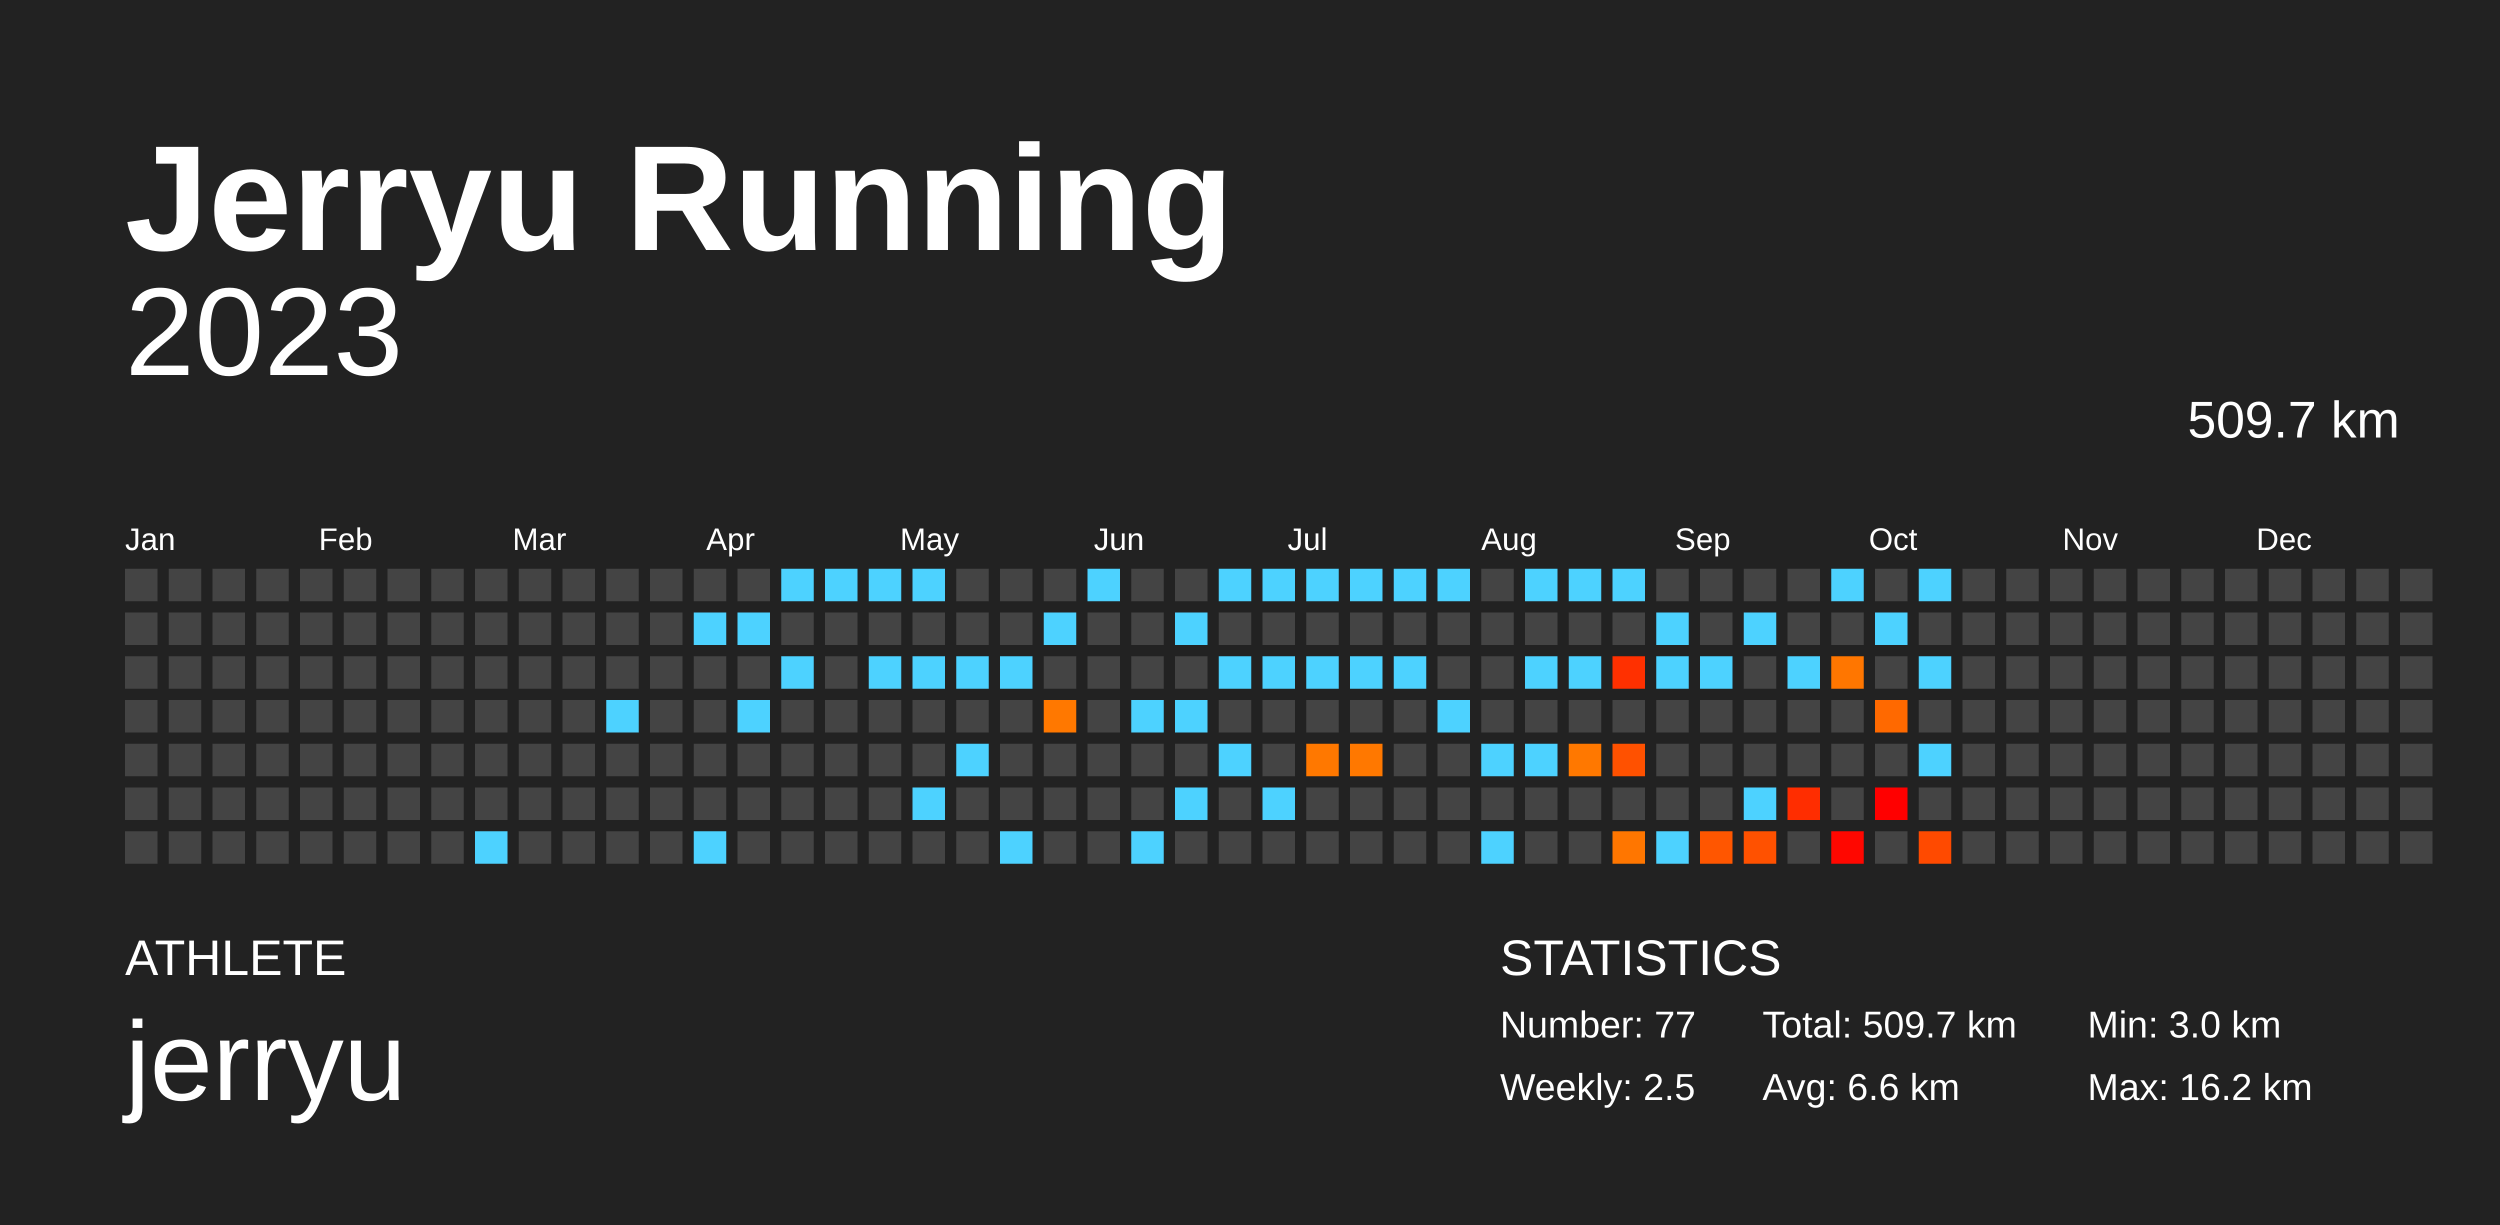
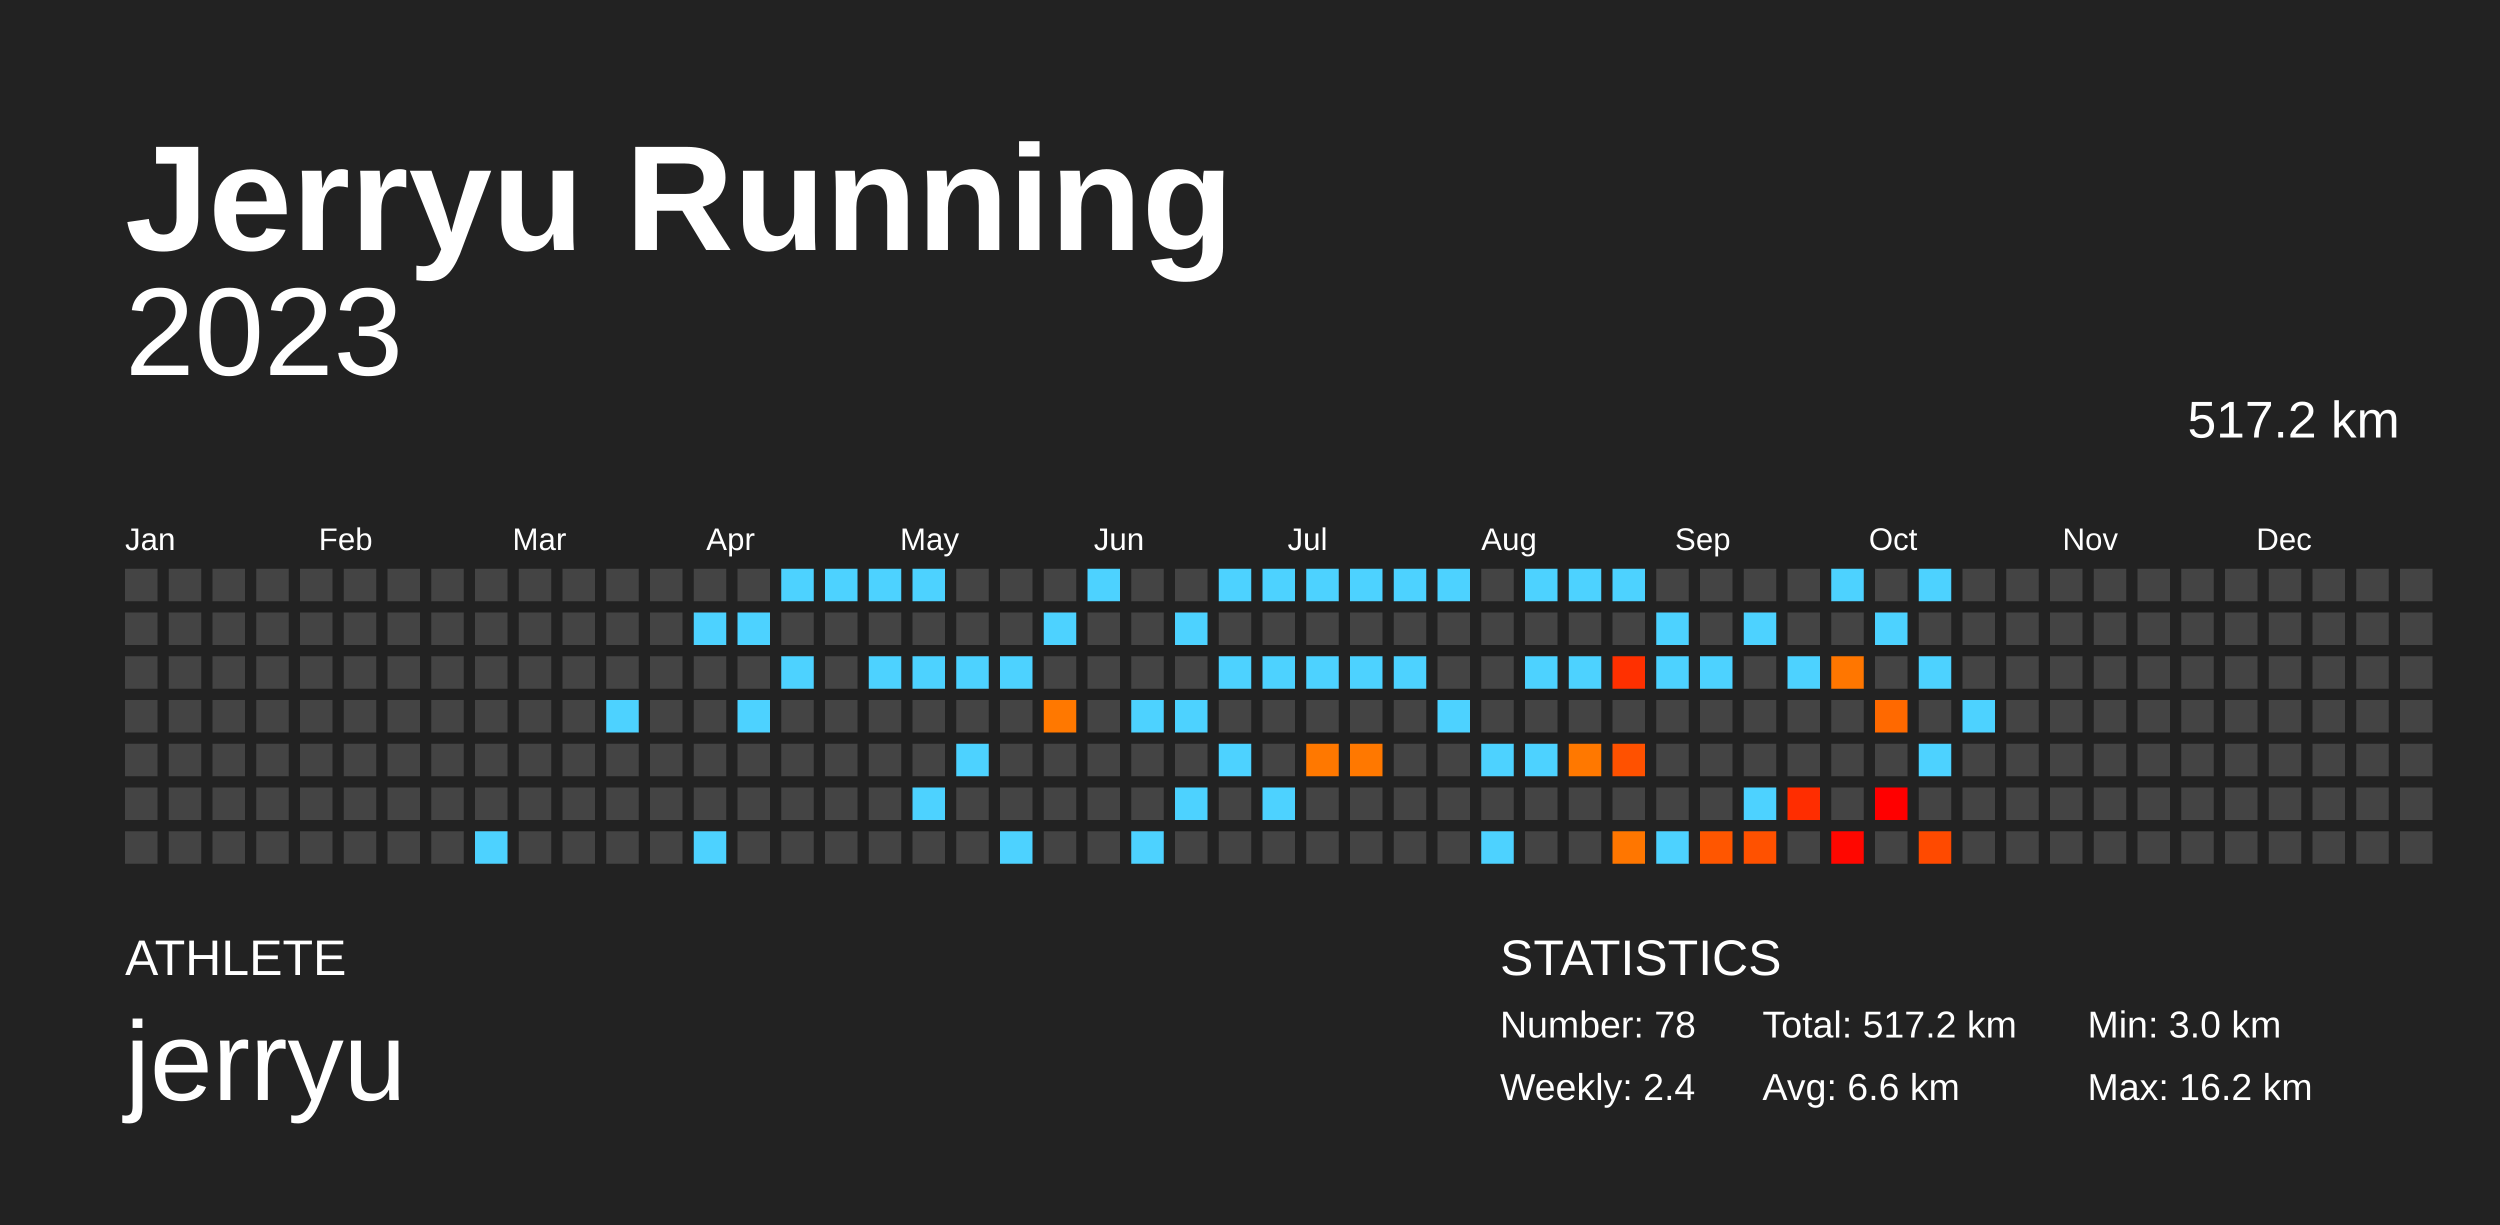
<svg xmlns="http://www.w3.org/2000/svg" baseProfile="full" height="98mm" version="1.1" viewBox="0,0,200,98" width="200mm">
  <defs />
  <rect fill="#222222" height="98" width="200" x="0" y="0" />
  <text fill="#FFFFFF" style="font-size:12px; font-family:Arial; font-weight:bold;" x="10" y="20">Jerryu Running</text>
  <text fill="#FFFFFF" style="font-size:4px; font-family:Arial" x="10" y="78">ATHLETE</text>
  <text fill="#FFFFFF" style="font-size:9px; font-family:Arial" x="10" y="88">jerryu</text>
  <text fill="#FFFFFF" style="font-size:4px; font-family:Arial" x="120" y="78">STATISTICS</text>
-   <text fill="#FFFFFF" style="font-size:3px; font-family:Arial" x="120" y="83">Number: 77</text>
-   <text fill="#FFFFFF" style="font-size:3px; font-family:Arial" x="120" y="88">Weekly: 2.5</text>
-   <text fill="#FFFFFF" style="font-size:3px; font-family:Arial" x="141" y="83">Total: 509.7 km</text>
+   <text fill="#FFFFFF" style="font-size:3px; font-family:Arial" x="120" y="83">Number: 78</text>
+   <text fill="#FFFFFF" style="font-size:3px; font-family:Arial" x="120" y="88">Weekly: 2.4</text>
+   <text fill="#FFFFFF" style="font-size:3px; font-family:Arial" x="141" y="83">Total: 517.2 km</text>
  <text fill="#FFFFFF" style="font-size:3px; font-family:Arial" x="141" y="88">Avg: 6.6 km</text>
  <text fill="#FFFFFF" style="font-size:3px; font-family:Arial" x="167" y="83">Min: 3.0 km</text>
  <text fill="#FFFFFF" style="font-size:3px; font-family:Arial" x="167" y="88">Max: 16.2 km</text>
  <text alignment-baseline="hanging" fill="#FFFFFF" style="font-size:10.0px; font-family:Arial;" x="10" y="30">2023</text>
-   <text alignment-baseline="hanging" fill="#FFFFFF" style="font-size:4.125px; font-family:Arial;" x="175" y="35">509.7 km</text>
+   <text alignment-baseline="hanging" fill="#FFFFFF" style="font-size:4.125px; font-family:Arial;" x="175" y="35">517.2 km</text>
  <text fill="#FFFFFF" style="font-size:2.5px; font-family:Arial" x="10.0" y="44">Jan</text>
  <text fill="#FFFFFF" style="font-size:2.5px; font-family:Arial" x="25.5" y="44">Feb</text>
  <text fill="#FFFFFF" style="font-size:2.5px; font-family:Arial" x="41.0" y="44">Mar</text>
  <text fill="#FFFFFF" style="font-size:2.5px; font-family:Arial" x="56.5" y="44">Apr</text>
  <text fill="#FFFFFF" style="font-size:2.5px; font-family:Arial" x="72.0" y="44">May</text>
  <text fill="#FFFFFF" style="font-size:2.5px; font-family:Arial" x="87.5" y="44">Jun</text>
  <text fill="#FFFFFF" style="font-size:2.5px; font-family:Arial" x="103.0" y="44">Jul</text>
  <text fill="#FFFFFF" style="font-size:2.5px; font-family:Arial" x="118.5" y="44">Aug</text>
  <text fill="#FFFFFF" style="font-size:2.5px; font-family:Arial" x="134.0" y="44">Sep</text>
  <text fill="#FFFFFF" style="font-size:2.5px; font-family:Arial" x="149.5" y="44">Oct</text>
  <text fill="#FFFFFF" style="font-size:2.5px; font-family:Arial" x="165.0" y="44">Nov</text>
  <text fill="#FFFFFF" style="font-size:2.5px; font-family:Arial" x="180.5" y="44">Dec</text>
  <rect fill="#444444" height="2.6" width="2.6" x="10.0" y="45.5" />
  <rect fill="#444444" height="2.6" width="2.6" x="10.0" y="49.0" />
  <rect fill="#444444" height="2.6" width="2.6" x="10.0" y="52.5" />
  <rect fill="#444444" height="2.6" width="2.6" x="10.0" y="56.0" />
  <rect fill="#444444" height="2.6" width="2.6" x="10.0" y="59.5" />
  <rect fill="#444444" height="2.6" width="2.6" x="10.0" y="63.0" />
  <rect fill="#444444" height="2.6" width="2.6" x="10.0" y="66.5" />
  <rect fill="#444444" height="2.6" width="2.6" x="13.5" y="45.5" />
  <rect fill="#444444" height="2.6" width="2.6" x="13.5" y="49.0" />
  <rect fill="#444444" height="2.6" width="2.6" x="13.5" y="52.5" />
  <rect fill="#444444" height="2.6" width="2.6" x="13.5" y="56.0" />
  <rect fill="#444444" height="2.6" width="2.6" x="13.5" y="59.5" />
  <rect fill="#444444" height="2.6" width="2.6" x="13.5" y="63.0" />
  <rect fill="#444444" height="2.6" width="2.6" x="13.5" y="66.5" />
  <rect fill="#444444" height="2.6" width="2.6" x="17.0" y="45.5" />
  <rect fill="#444444" height="2.6" width="2.6" x="17.0" y="49.0" />
  <rect fill="#444444" height="2.6" width="2.6" x="17.0" y="52.5" />
  <rect fill="#444444" height="2.6" width="2.6" x="17.0" y="56.0" />
  <rect fill="#444444" height="2.6" width="2.6" x="17.0" y="59.5" />
  <rect fill="#444444" height="2.6" width="2.6" x="17.0" y="63.0" />
  <rect fill="#444444" height="2.6" width="2.6" x="17.0" y="66.5" />
  <rect fill="#444444" height="2.6" width="2.6" x="20.5" y="45.5" />
  <rect fill="#444444" height="2.6" width="2.6" x="20.5" y="49.0" />
  <rect fill="#444444" height="2.6" width="2.6" x="20.5" y="52.5" />
  <rect fill="#444444" height="2.6" width="2.6" x="20.5" y="56.0" />
  <rect fill="#444444" height="2.6" width="2.6" x="20.5" y="59.5" />
  <rect fill="#444444" height="2.6" width="2.6" x="20.5" y="63.0" />
  <rect fill="#444444" height="2.6" width="2.6" x="20.5" y="66.5" />
  <rect fill="#444444" height="2.6" width="2.6" x="24.0" y="45.5" />
  <rect fill="#444444" height="2.6" width="2.6" x="24.0" y="49.0" />
  <rect fill="#444444" height="2.6" width="2.6" x="24.0" y="52.5" />
  <rect fill="#444444" height="2.6" width="2.6" x="24.0" y="56.0" />
  <rect fill="#444444" height="2.6" width="2.6" x="24.0" y="59.5" />
  <rect fill="#444444" height="2.6" width="2.6" x="24.0" y="63.0" />
  <rect fill="#444444" height="2.6" width="2.6" x="24.0" y="66.5" />
  <rect fill="#444444" height="2.6" width="2.6" x="27.5" y="45.5" />
  <rect fill="#444444" height="2.6" width="2.6" x="27.5" y="49.0" />
  <rect fill="#444444" height="2.6" width="2.6" x="27.5" y="52.5" />
  <rect fill="#444444" height="2.6" width="2.6" x="27.5" y="56.0" />
  <rect fill="#444444" height="2.6" width="2.6" x="27.5" y="59.5" />
  <rect fill="#444444" height="2.6" width="2.6" x="27.5" y="63.0" />
  <rect fill="#444444" height="2.6" width="2.6" x="27.5" y="66.5" />
  <rect fill="#444444" height="2.6" width="2.6" x="31.0" y="45.5" />
  <rect fill="#444444" height="2.6" width="2.6" x="31.0" y="49.0" />
  <rect fill="#444444" height="2.6" width="2.6" x="31.0" y="52.5" />
  <rect fill="#444444" height="2.6" width="2.6" x="31.0" y="56.0" />
  <rect fill="#444444" height="2.6" width="2.6" x="31.0" y="59.5" />
  <rect fill="#444444" height="2.6" width="2.6" x="31.0" y="63.0" />
  <rect fill="#444444" height="2.6" width="2.6" x="31.0" y="66.5" />
  <rect fill="#444444" height="2.6" width="2.6" x="34.5" y="45.5" />
  <rect fill="#444444" height="2.6" width="2.6" x="34.5" y="49.0" />
  <rect fill="#444444" height="2.6" width="2.6" x="34.5" y="52.5" />
  <rect fill="#444444" height="2.6" width="2.6" x="34.5" y="56.0" />
  <rect fill="#444444" height="2.6" width="2.6" x="34.5" y="59.5" />
  <rect fill="#444444" height="2.6" width="2.6" x="34.5" y="63.0" />
  <rect fill="#444444" height="2.6" width="2.6" x="34.5" y="66.5" />
  <rect fill="#444444" height="2.6" width="2.6" x="38.0" y="45.5" />
  <rect fill="#444444" height="2.6" width="2.6" x="38.0" y="49.0" />
  <rect fill="#444444" height="2.6" width="2.6" x="38.0" y="52.5" />
  <rect fill="#444444" height="2.6" width="2.6" x="38.0" y="56.0" />
  <rect fill="#444444" height="2.6" width="2.6" x="38.0" y="59.5" />
  <rect fill="#444444" height="2.6" width="2.6" x="38.0" y="63.0" />
  <rect fill="#4dd2ff" height="2.6" width="2.6" x="38.0" y="66.5" />
  <rect fill="#444444" height="2.6" width="2.6" x="41.5" y="45.5" />
  <rect fill="#444444" height="2.6" width="2.6" x="41.5" y="49.0" />
  <rect fill="#444444" height="2.6" width="2.6" x="41.5" y="52.5" />
  <rect fill="#444444" height="2.6" width="2.6" x="41.5" y="56.0" />
  <rect fill="#444444" height="2.6" width="2.6" x="41.5" y="59.5" />
  <rect fill="#444444" height="2.6" width="2.6" x="41.5" y="63.0" />
  <rect fill="#444444" height="2.6" width="2.6" x="41.5" y="66.5" />
  <rect fill="#444444" height="2.6" width="2.6" x="45.0" y="45.5" />
  <rect fill="#444444" height="2.6" width="2.6" x="45.0" y="49.0" />
  <rect fill="#444444" height="2.6" width="2.6" x="45.0" y="52.5" />
  <rect fill="#444444" height="2.6" width="2.6" x="45.0" y="56.0" />
  <rect fill="#444444" height="2.6" width="2.6" x="45.0" y="59.5" />
  <rect fill="#444444" height="2.6" width="2.6" x="45.0" y="63.0" />
  <rect fill="#444444" height="2.6" width="2.6" x="45.0" y="66.5" />
  <rect fill="#444444" height="2.6" width="2.6" x="48.5" y="45.5" />
  <rect fill="#444444" height="2.6" width="2.6" x="48.5" y="49.0" />
  <rect fill="#444444" height="2.6" width="2.6" x="48.5" y="52.5" />
  <rect fill="#4dd2ff" height="2.6" width="2.6" x="48.5" y="56.0" />
  <rect fill="#444444" height="2.6" width="2.6" x="48.5" y="59.5" />
  <rect fill="#444444" height="2.6" width="2.6" x="48.5" y="63.0" />
  <rect fill="#444444" height="2.6" width="2.6" x="48.5" y="66.5" />
  <rect fill="#444444" height="2.6" width="2.6" x="52.0" y="45.5" />
  <rect fill="#444444" height="2.6" width="2.6" x="52.0" y="49.0" />
  <rect fill="#444444" height="2.6" width="2.6" x="52.0" y="52.5" />
  <rect fill="#444444" height="2.6" width="2.6" x="52.0" y="56.0" />
  <rect fill="#444444" height="2.6" width="2.6" x="52.0" y="59.5" />
  <rect fill="#444444" height="2.6" width="2.6" x="52.0" y="63.0" />
  <rect fill="#444444" height="2.6" width="2.6" x="52.0" y="66.5" />
  <rect fill="#444444" height="2.6" width="2.6" x="55.5" y="45.5" />
  <rect fill="#4dd2ff" height="2.6" width="2.6" x="55.5" y="49.0" />
  <rect fill="#444444" height="2.6" width="2.6" x="55.5" y="52.5" />
  <rect fill="#444444" height="2.6" width="2.6" x="55.5" y="56.0" />
  <rect fill="#444444" height="2.6" width="2.6" x="55.5" y="59.5" />
  <rect fill="#444444" height="2.6" width="2.6" x="55.5" y="63.0" />
  <rect fill="#4dd2ff" height="2.6" width="2.6" x="55.5" y="66.5" />
  <rect fill="#444444" height="2.6" width="2.6" x="59.0" y="45.5" />
  <rect fill="#4dd2ff" height="2.6" width="2.6" x="59.0" y="49.0" />
  <rect fill="#444444" height="2.6" width="2.6" x="59.0" y="52.5" />
  <rect fill="#4dd2ff" height="2.6" width="2.6" x="59.0" y="56.0" />
  <rect fill="#444444" height="2.6" width="2.6" x="59.0" y="59.5" />
  <rect fill="#444444" height="2.6" width="2.6" x="59.0" y="63.0" />
  <rect fill="#444444" height="2.6" width="2.6" x="59.0" y="66.5" />
  <rect fill="#4dd2ff" height="2.6" width="2.6" x="62.5" y="45.5" />
  <rect fill="#444444" height="2.6" width="2.6" x="62.5" y="49.0" />
  <rect fill="#4dd2ff" height="2.6" width="2.6" x="62.5" y="52.5" />
  <rect fill="#444444" height="2.6" width="2.6" x="62.5" y="56.0" />
  <rect fill="#444444" height="2.6" width="2.6" x="62.5" y="59.5" />
  <rect fill="#444444" height="2.6" width="2.6" x="62.5" y="63.0" />
  <rect fill="#444444" height="2.6" width="2.6" x="62.5" y="66.5" />
  <rect fill="#4dd2ff" height="2.6" width="2.6" x="66.0" y="45.5" />
  <rect fill="#444444" height="2.6" width="2.6" x="66.0" y="49.0" />
  <rect fill="#444444" height="2.6" width="2.6" x="66.0" y="52.5" />
  <rect fill="#444444" height="2.6" width="2.6" x="66.0" y="56.0" />
  <rect fill="#444444" height="2.6" width="2.6" x="66.0" y="59.5" />
  <rect fill="#444444" height="2.6" width="2.6" x="66.0" y="63.0" />
  <rect fill="#444444" height="2.6" width="2.6" x="66.0" y="66.5" />
  <rect fill="#4dd2ff" height="2.6" width="2.6" x="69.5" y="45.5" />
  <rect fill="#444444" height="2.6" width="2.6" x="69.5" y="49.0" />
  <rect fill="#4dd2ff" height="2.6" width="2.6" x="69.5" y="52.5" />
  <rect fill="#444444" height="2.6" width="2.6" x="69.5" y="56.0" />
  <rect fill="#444444" height="2.6" width="2.6" x="69.5" y="59.5" />
  <rect fill="#444444" height="2.6" width="2.6" x="69.5" y="63.0" />
  <rect fill="#444444" height="2.6" width="2.6" x="69.5" y="66.5" />
  <rect fill="#4dd2ff" height="2.6" width="2.6" x="73.0" y="45.5" />
  <rect fill="#444444" height="2.6" width="2.6" x="73.0" y="49.0" />
  <rect fill="#4dd2ff" height="2.6" width="2.6" x="73.0" y="52.5" />
  <rect fill="#444444" height="2.6" width="2.6" x="73.0" y="56.0" />
  <rect fill="#444444" height="2.6" width="2.6" x="73.0" y="59.5" />
  <rect fill="#4dd2ff" height="2.6" width="2.6" x="73.0" y="63.0" />
  <rect fill="#444444" height="2.6" width="2.6" x="73.0" y="66.5" />
  <rect fill="#444444" height="2.6" width="2.6" x="76.5" y="45.5" />
  <rect fill="#444444" height="2.6" width="2.6" x="76.5" y="49.0" />
  <rect fill="#4dd2ff" height="2.6" width="2.6" x="76.5" y="52.5" />
  <rect fill="#444444" height="2.6" width="2.6" x="76.5" y="56.0" />
  <rect fill="#4dd2ff" height="2.6" width="2.6" x="76.5" y="59.5" />
  <rect fill="#444444" height="2.6" width="2.6" x="76.5" y="63.0" />
  <rect fill="#444444" height="2.6" width="2.6" x="76.5" y="66.5" />
  <rect fill="#444444" height="2.6" width="2.6" x="80.0" y="45.5" />
  <rect fill="#444444" height="2.6" width="2.6" x="80.0" y="49.0" />
  <rect fill="#4dd2ff" height="2.6" width="2.6" x="80.0" y="52.5" />
  <rect fill="#444444" height="2.6" width="2.6" x="80.0" y="56.0" />
  <rect fill="#444444" height="2.6" width="2.6" x="80.0" y="59.5" />
  <rect fill="#444444" height="2.6" width="2.6" x="80.0" y="63.0" />
  <rect fill="#4dd2ff" height="2.6" width="2.6" x="80.0" y="66.5" />
  <rect fill="#444444" height="2.6" width="2.6" x="83.5" y="45.5" />
  <rect fill="#4dd2ff" height="2.6" width="2.6" x="83.5" y="49.0" />
  <rect fill="#444444" height="2.6" width="2.6" x="83.5" y="52.5" />
  <rect fill="#ff7800" height="2.6" width="2.6" x="83.5" y="56.0" />
  <rect fill="#444444" height="2.6" width="2.6" x="83.5" y="59.5" />
  <rect fill="#444444" height="2.6" width="2.6" x="83.5" y="63.0" />
  <rect fill="#444444" height="2.6" width="2.6" x="83.5" y="66.5" />
  <rect fill="#4dd2ff" height="2.6" width="2.6" x="87.0" y="45.5" />
  <rect fill="#444444" height="2.6" width="2.6" x="87.0" y="49.0" />
  <rect fill="#444444" height="2.6" width="2.6" x="87.0" y="52.5" />
  <rect fill="#444444" height="2.6" width="2.6" x="87.0" y="56.0" />
  <rect fill="#444444" height="2.6" width="2.6" x="87.0" y="59.5" />
  <rect fill="#444444" height="2.6" width="2.6" x="87.0" y="63.0" />
  <rect fill="#444444" height="2.6" width="2.6" x="87.0" y="66.5" />
  <rect fill="#444444" height="2.6" width="2.6" x="90.5" y="45.5" />
  <rect fill="#444444" height="2.6" width="2.6" x="90.5" y="49.0" />
  <rect fill="#444444" height="2.6" width="2.6" x="90.5" y="52.5" />
  <rect fill="#4dd2ff" height="2.6" width="2.6" x="90.5" y="56.0" />
  <rect fill="#444444" height="2.6" width="2.6" x="90.5" y="59.5" />
  <rect fill="#444444" height="2.6" width="2.6" x="90.5" y="63.0" />
  <rect fill="#4dd2ff" height="2.6" width="2.6" x="90.5" y="66.5" />
  <rect fill="#444444" height="2.6" width="2.6" x="94.0" y="45.5" />
  <rect fill="#4dd2ff" height="2.6" width="2.6" x="94.0" y="49.0" />
  <rect fill="#444444" height="2.6" width="2.6" x="94.0" y="52.5" />
  <rect fill="#4dd2ff" height="2.6" width="2.6" x="94.0" y="56.0" />
  <rect fill="#444444" height="2.6" width="2.6" x="94.0" y="59.5" />
  <rect fill="#4dd2ff" height="2.6" width="2.6" x="94.0" y="63.0" />
  <rect fill="#444444" height="2.6" width="2.6" x="94.0" y="66.5" />
  <rect fill="#4dd2ff" height="2.6" width="2.6" x="97.5" y="45.5" />
  <rect fill="#444444" height="2.6" width="2.6" x="97.5" y="49.0" />
  <rect fill="#4dd2ff" height="2.6" width="2.6" x="97.5" y="52.5" />
  <rect fill="#444444" height="2.6" width="2.6" x="97.5" y="56.0" />
  <rect fill="#4dd2ff" height="2.6" width="2.6" x="97.5" y="59.5" />
  <rect fill="#444444" height="2.6" width="2.6" x="97.5" y="63.0" />
  <rect fill="#444444" height="2.6" width="2.6" x="97.5" y="66.5" />
  <rect fill="#4dd2ff" height="2.6" width="2.6" x="101.0" y="45.5" />
  <rect fill="#444444" height="2.6" width="2.6" x="101.0" y="49.0" />
  <rect fill="#4dd2ff" height="2.6" width="2.6" x="101.0" y="52.5" />
  <rect fill="#444444" height="2.6" width="2.6" x="101.0" y="56.0" />
  <rect fill="#444444" height="2.6" width="2.6" x="101.0" y="59.5" />
  <rect fill="#4dd2ff" height="2.6" width="2.6" x="101.0" y="63.0" />
  <rect fill="#444444" height="2.6" width="2.6" x="101.0" y="66.5" />
  <rect fill="#4dd2ff" height="2.6" width="2.6" x="104.5" y="45.5" />
  <rect fill="#444444" height="2.6" width="2.6" x="104.5" y="49.0" />
  <rect fill="#4dd2ff" height="2.6" width="2.6" x="104.5" y="52.5" />
  <rect fill="#444444" height="2.6" width="2.6" x="104.5" y="56.0" />
  <rect fill="#ff7800" height="2.6" width="2.6" x="104.5" y="59.5" />
  <rect fill="#444444" height="2.6" width="2.6" x="104.5" y="63.0" />
  <rect fill="#444444" height="2.6" width="2.6" x="104.5" y="66.5" />
  <rect fill="#4dd2ff" height="2.6" width="2.6" x="108.0" y="45.5" />
  <rect fill="#444444" height="2.6" width="2.6" x="108.0" y="49.0" />
  <rect fill="#4dd2ff" height="2.6" width="2.6" x="108.0" y="52.5" />
  <rect fill="#444444" height="2.6" width="2.6" x="108.0" y="56.0" />
  <rect fill="#ff7800" height="2.6" width="2.6" x="108.0" y="59.5" />
  <rect fill="#444444" height="2.6" width="2.6" x="108.0" y="63.0" />
  <rect fill="#444444" height="2.6" width="2.6" x="108.0" y="66.5" />
  <rect fill="#4dd2ff" height="2.6" width="2.6" x="111.5" y="45.5" />
  <rect fill="#444444" height="2.6" width="2.6" x="111.5" y="49.0" />
  <rect fill="#4dd2ff" height="2.6" width="2.6" x="111.5" y="52.5" />
  <rect fill="#444444" height="2.6" width="2.6" x="111.5" y="56.0" />
  <rect fill="#444444" height="2.6" width="2.6" x="111.5" y="59.5" />
  <rect fill="#444444" height="2.6" width="2.6" x="111.5" y="63.0" />
  <rect fill="#444444" height="2.6" width="2.6" x="111.5" y="66.5" />
  <rect fill="#4dd2ff" height="2.6" width="2.6" x="115.0" y="45.5" />
  <rect fill="#444444" height="2.6" width="2.6" x="115.0" y="49.0" />
  <rect fill="#444444" height="2.6" width="2.6" x="115.0" y="52.5" />
  <rect fill="#4dd2ff" height="2.6" width="2.6" x="115.0" y="56.0" />
  <rect fill="#444444" height="2.6" width="2.6" x="115.0" y="59.5" />
  <rect fill="#444444" height="2.6" width="2.6" x="115.0" y="63.0" />
  <rect fill="#444444" height="2.6" width="2.6" x="115.0" y="66.5" />
  <rect fill="#444444" height="2.6" width="2.6" x="118.5" y="45.5" />
  <rect fill="#444444" height="2.6" width="2.6" x="118.5" y="49.0" />
  <rect fill="#444444" height="2.6" width="2.6" x="118.5" y="52.5" />
  <rect fill="#444444" height="2.6" width="2.6" x="118.5" y="56.0" />
  <rect fill="#4dd2ff" height="2.6" width="2.6" x="118.5" y="59.5" />
  <rect fill="#444444" height="2.6" width="2.6" x="118.5" y="63.0" />
  <rect fill="#4dd2ff" height="2.6" width="2.6" x="118.5" y="66.5" />
  <rect fill="#4dd2ff" height="2.6" width="2.6" x="122.0" y="45.5" />
  <rect fill="#444444" height="2.6" width="2.6" x="122.0" y="49.0" />
  <rect fill="#4dd2ff" height="2.6" width="2.6" x="122.0" y="52.5" />
  <rect fill="#444444" height="2.6" width="2.6" x="122.0" y="56.0" />
  <rect fill="#4dd2ff" height="2.6" width="2.6" x="122.0" y="59.5" />
  <rect fill="#444444" height="2.6" width="2.6" x="122.0" y="63.0" />
  <rect fill="#444444" height="2.6" width="2.6" x="122.0" y="66.5" />
  <rect fill="#4dd2ff" height="2.6" width="2.6" x="125.5" y="45.5" />
  <rect fill="#444444" height="2.6" width="2.6" x="125.5" y="49.0" />
  <rect fill="#4dd2ff" height="2.6" width="2.6" x="125.5" y="52.5" />
  <rect fill="#444444" height="2.6" width="2.6" x="125.5" y="56.0" />
  <rect fill="#ff7800" height="2.6" width="2.6" x="125.5" y="59.5" />
  <rect fill="#444444" height="2.6" width="2.6" x="125.5" y="63.0" />
  <rect fill="#444444" height="2.6" width="2.6" x="125.5" y="66.5" />
  <rect fill="#4dd2ff" height="2.6" width="2.6" x="129.0" y="45.5" />
  <rect fill="#444444" height="2.6" width="2.6" x="129.0" y="49.0" />
  <rect fill="#ff3000" height="2.6" width="2.6" x="129.0" y="52.5" />
  <rect fill="#444444" height="2.6" width="2.6" x="129.0" y="56.0" />
  <rect fill="#ff5100" height="2.6" width="2.6" x="129.0" y="59.5" />
  <rect fill="#444444" height="2.6" width="2.6" x="129.0" y="63.0" />
  <rect fill="#ff7600" height="2.6" width="2.6" x="129.0" y="66.5" />
  <rect fill="#444444" height="2.6" width="2.6" x="132.5" y="45.5" />
  <rect fill="#4dd2ff" height="2.6" width="2.6" x="132.5" y="49.0" />
  <rect fill="#4dd2ff" height="2.6" width="2.6" x="132.5" y="52.5" />
  <rect fill="#444444" height="2.6" width="2.6" x="132.5" y="56.0" />
  <rect fill="#444444" height="2.6" width="2.6" x="132.5" y="59.5" />
  <rect fill="#444444" height="2.6" width="2.6" x="132.5" y="63.0" />
  <rect fill="#4dd2ff" height="2.6" width="2.6" x="132.5" y="66.5" />
  <rect fill="#444444" height="2.6" width="2.6" x="136.0" y="45.5" />
  <rect fill="#444444" height="2.6" width="2.6" x="136.0" y="49.0" />
  <rect fill="#4dd2ff" height="2.6" width="2.6" x="136.0" y="52.5" />
  <rect fill="#444444" height="2.6" width="2.6" x="136.0" y="56.0" />
  <rect fill="#444444" height="2.6" width="2.6" x="136.0" y="59.5" />
  <rect fill="#444444" height="2.6" width="2.6" x="136.0" y="63.0" />
  <rect fill="#ff5600" height="2.6" width="2.6" x="136.0" y="66.5" />
  <rect fill="#444444" height="2.6" width="2.6" x="139.5" y="45.5" />
  <rect fill="#4dd2ff" height="2.6" width="2.6" x="139.5" y="49.0" />
  <rect fill="#444444" height="2.6" width="2.6" x="139.5" y="52.5" />
  <rect fill="#444444" height="2.6" width="2.6" x="139.5" y="56.0" />
  <rect fill="#444444" height="2.6" width="2.6" x="139.5" y="59.5" />
  <rect fill="#4dd2ff" height="2.6" width="2.6" x="139.5" y="63.0" />
  <rect fill="#ff5100" height="2.6" width="2.6" x="139.5" y="66.5" />
  <rect fill="#444444" height="2.6" width="2.6" x="143.0" y="45.5" />
  <rect fill="#444444" height="2.6" width="2.6" x="143.0" y="49.0" />
  <rect fill="#4dd2ff" height="2.6" width="2.6" x="143.0" y="52.5" />
  <rect fill="#444444" height="2.6" width="2.6" x="143.0" y="56.0" />
  <rect fill="#444444" height="2.6" width="2.6" x="143.0" y="59.5" />
  <rect fill="#ff2d00" height="2.6" width="2.6" x="143.0" y="63.0" />
  <rect fill="#444444" height="2.6" width="2.6" x="143.0" y="66.5" />
  <rect fill="#4dd2ff" height="2.6" width="2.6" x="146.5" y="45.5" />
  <rect fill="#444444" height="2.6" width="2.6" x="146.5" y="49.0" />
  <rect fill="#ff7600" height="2.6" width="2.6" x="146.5" y="52.5" />
  <rect fill="#444444" height="2.6" width="2.6" x="146.5" y="56.0" />
  <rect fill="#444444" height="2.6" width="2.6" x="146.5" y="59.5" />
  <rect fill="#444444" height="2.6" width="2.6" x="146.5" y="63.0" />
  <rect fill="#ff0700" height="2.6" width="2.6" x="146.5" y="66.5" />
  <rect fill="#444444" height="2.6" width="2.6" x="150.0" y="45.5" />
  <rect fill="#4dd2ff" height="2.6" width="2.6" x="150.0" y="49.0" />
  <rect fill="#444444" height="2.6" width="2.6" x="150.0" y="52.5" />
  <rect fill="#ff6900" height="2.6" width="2.6" x="150.0" y="56.0" />
  <rect fill="#444444" height="2.6" width="2.6" x="150.0" y="59.5" />
  <rect fill="#ff0000" height="2.6" width="2.6" x="150.0" y="63.0" />
  <rect fill="#444444" height="2.6" width="2.6" x="150.0" y="66.5" />
  <rect fill="#4dd2ff" height="2.6" width="2.6" x="153.5" y="45.5" />
  <rect fill="#444444" height="2.6" width="2.6" x="153.5" y="49.0" />
  <rect fill="#4dd2ff" height="2.6" width="2.6" x="153.5" y="52.5" />
  <rect fill="#444444" height="2.6" width="2.6" x="153.5" y="56.0" />
  <rect fill="#4dd2ff" height="2.6" width="2.6" x="153.5" y="59.5" />
  <rect fill="#444444" height="2.6" width="2.6" x="153.5" y="63.0" />
  <rect fill="#ff4a00" height="2.6" width="2.6" x="153.5" y="66.5" />
  <rect fill="#444444" height="2.6" width="2.6" x="157.0" y="45.5" />
  <rect fill="#444444" height="2.6" width="2.6" x="157.0" y="49.0" />
  <rect fill="#444444" height="2.6" width="2.6" x="157.0" y="52.5" />
-   <rect fill="#444444" height="2.6" width="2.6" x="157.0" y="56.0" />
+   <rect fill="#4dd2ff" height="2.6" width="2.6" x="157.0" y="56.0" />
  <rect fill="#444444" height="2.6" width="2.6" x="157.0" y="59.5" />
  <rect fill="#444444" height="2.6" width="2.6" x="157.0" y="63.0" />
  <rect fill="#444444" height="2.6" width="2.6" x="157.0" y="66.5" />
  <rect fill="#444444" height="2.6" width="2.6" x="160.5" y="45.5" />
  <rect fill="#444444" height="2.6" width="2.6" x="160.5" y="49.0" />
  <rect fill="#444444" height="2.6" width="2.6" x="160.5" y="52.5" />
  <rect fill="#444444" height="2.6" width="2.6" x="160.5" y="56.0" />
  <rect fill="#444444" height="2.6" width="2.6" x="160.5" y="59.5" />
  <rect fill="#444444" height="2.6" width="2.6" x="160.5" y="63.0" />
  <rect fill="#444444" height="2.6" width="2.6" x="160.5" y="66.5" />
  <rect fill="#444444" height="2.6" width="2.6" x="164.0" y="45.5" />
  <rect fill="#444444" height="2.6" width="2.6" x="164.0" y="49.0" />
  <rect fill="#444444" height="2.6" width="2.6" x="164.0" y="52.5" />
  <rect fill="#444444" height="2.6" width="2.6" x="164.0" y="56.0" />
  <rect fill="#444444" height="2.6" width="2.6" x="164.0" y="59.5" />
  <rect fill="#444444" height="2.6" width="2.6" x="164.0" y="63.0" />
  <rect fill="#444444" height="2.6" width="2.6" x="164.0" y="66.5" />
  <rect fill="#444444" height="2.6" width="2.6" x="167.5" y="45.5" />
  <rect fill="#444444" height="2.6" width="2.6" x="167.5" y="49.0" />
  <rect fill="#444444" height="2.6" width="2.6" x="167.5" y="52.5" />
  <rect fill="#444444" height="2.6" width="2.6" x="167.5" y="56.0" />
  <rect fill="#444444" height="2.6" width="2.6" x="167.5" y="59.5" />
  <rect fill="#444444" height="2.6" width="2.6" x="167.5" y="63.0" />
  <rect fill="#444444" height="2.6" width="2.6" x="167.5" y="66.5" />
  <rect fill="#444444" height="2.6" width="2.6" x="171.0" y="45.5" />
  <rect fill="#444444" height="2.6" width="2.6" x="171.0" y="49.0" />
  <rect fill="#444444" height="2.6" width="2.6" x="171.0" y="52.5" />
  <rect fill="#444444" height="2.6" width="2.6" x="171.0" y="56.0" />
  <rect fill="#444444" height="2.6" width="2.6" x="171.0" y="59.5" />
  <rect fill="#444444" height="2.6" width="2.6" x="171.0" y="63.0" />
  <rect fill="#444444" height="2.6" width="2.6" x="171.0" y="66.5" />
  <rect fill="#444444" height="2.6" width="2.6" x="174.5" y="45.5" />
  <rect fill="#444444" height="2.6" width="2.6" x="174.5" y="49.0" />
  <rect fill="#444444" height="2.6" width="2.6" x="174.5" y="52.5" />
  <rect fill="#444444" height="2.6" width="2.6" x="174.5" y="56.0" />
  <rect fill="#444444" height="2.6" width="2.6" x="174.5" y="59.5" />
  <rect fill="#444444" height="2.6" width="2.6" x="174.5" y="63.0" />
  <rect fill="#444444" height="2.6" width="2.6" x="174.5" y="66.5" />
  <rect fill="#444444" height="2.6" width="2.6" x="178.0" y="45.5" />
  <rect fill="#444444" height="2.6" width="2.6" x="178.0" y="49.0" />
  <rect fill="#444444" height="2.6" width="2.6" x="178.0" y="52.5" />
  <rect fill="#444444" height="2.6" width="2.6" x="178.0" y="56.0" />
  <rect fill="#444444" height="2.6" width="2.6" x="178.0" y="59.5" />
  <rect fill="#444444" height="2.6" width="2.6" x="178.0" y="63.0" />
  <rect fill="#444444" height="2.6" width="2.6" x="178.0" y="66.5" />
  <rect fill="#444444" height="2.6" width="2.6" x="181.5" y="45.5" />
  <rect fill="#444444" height="2.6" width="2.6" x="181.5" y="49.0" />
  <rect fill="#444444" height="2.6" width="2.6" x="181.5" y="52.5" />
  <rect fill="#444444" height="2.6" width="2.6" x="181.5" y="56.0" />
  <rect fill="#444444" height="2.6" width="2.6" x="181.5" y="59.5" />
  <rect fill="#444444" height="2.6" width="2.6" x="181.5" y="63.0" />
  <rect fill="#444444" height="2.6" width="2.6" x="181.5" y="66.5" />
  <rect fill="#444444" height="2.6" width="2.6" x="185.0" y="45.5" />
  <rect fill="#444444" height="2.6" width="2.6" x="185.0" y="49.0" />
  <rect fill="#444444" height="2.6" width="2.6" x="185.0" y="52.5" />
  <rect fill="#444444" height="2.6" width="2.6" x="185.0" y="56.0" />
  <rect fill="#444444" height="2.6" width="2.6" x="185.0" y="59.5" />
  <rect fill="#444444" height="2.6" width="2.6" x="185.0" y="63.0" />
  <rect fill="#444444" height="2.6" width="2.6" x="185.0" y="66.5" />
  <rect fill="#444444" height="2.6" width="2.6" x="188.5" y="45.5" />
  <rect fill="#444444" height="2.6" width="2.6" x="188.5" y="49.0" />
  <rect fill="#444444" height="2.6" width="2.6" x="188.5" y="52.5" />
  <rect fill="#444444" height="2.6" width="2.6" x="188.5" y="56.0" />
  <rect fill="#444444" height="2.6" width="2.6" x="188.5" y="59.5" />
  <rect fill="#444444" height="2.6" width="2.6" x="188.5" y="63.0" />
  <rect fill="#444444" height="2.6" width="2.6" x="188.5" y="66.5" />
  <rect fill="#444444" height="2.6" width="2.6" x="192.0" y="45.5" />
  <rect fill="#444444" height="2.6" width="2.6" x="192.0" y="49.0" />
  <rect fill="#444444" height="2.6" width="2.6" x="192.0" y="52.5" />
  <rect fill="#444444" height="2.6" width="2.6" x="192.0" y="56.0" />
  <rect fill="#444444" height="2.6" width="2.6" x="192.0" y="59.5" />
  <rect fill="#444444" height="2.6" width="2.6" x="192.0" y="63.0" />
  <rect fill="#444444" height="2.6" width="2.6" x="192.0" y="66.5" />
</svg>
